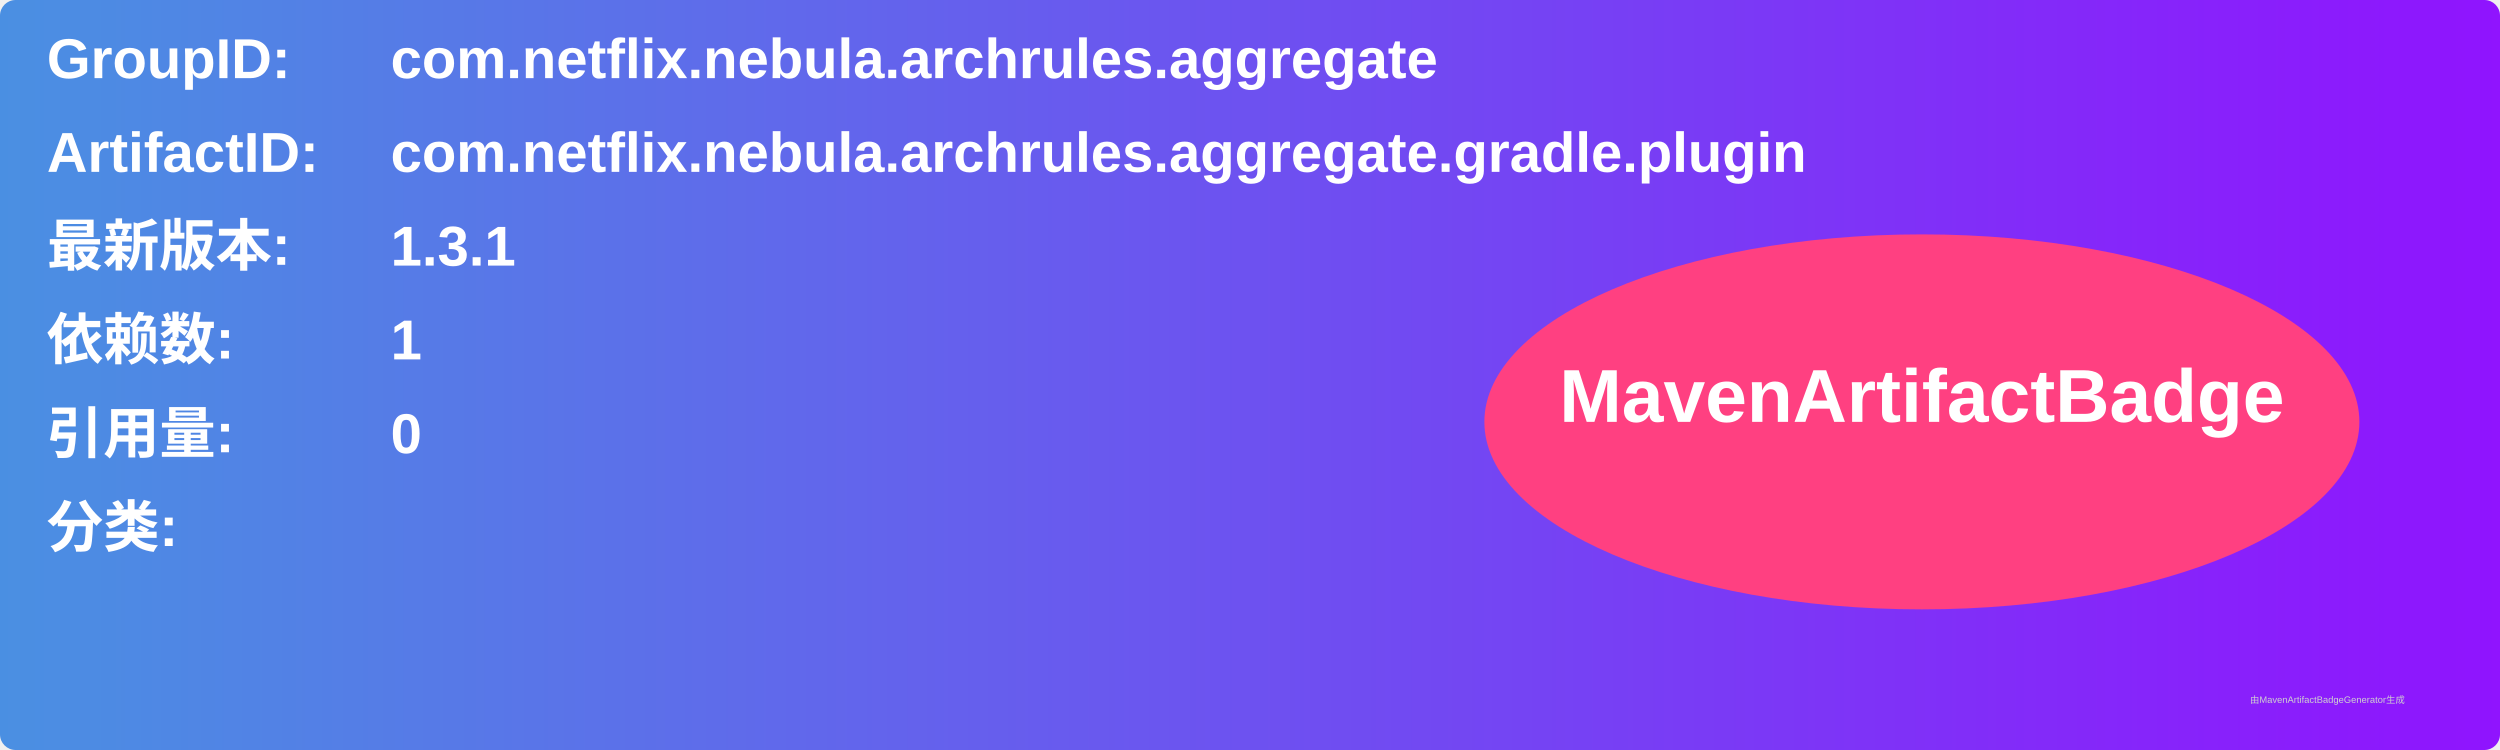
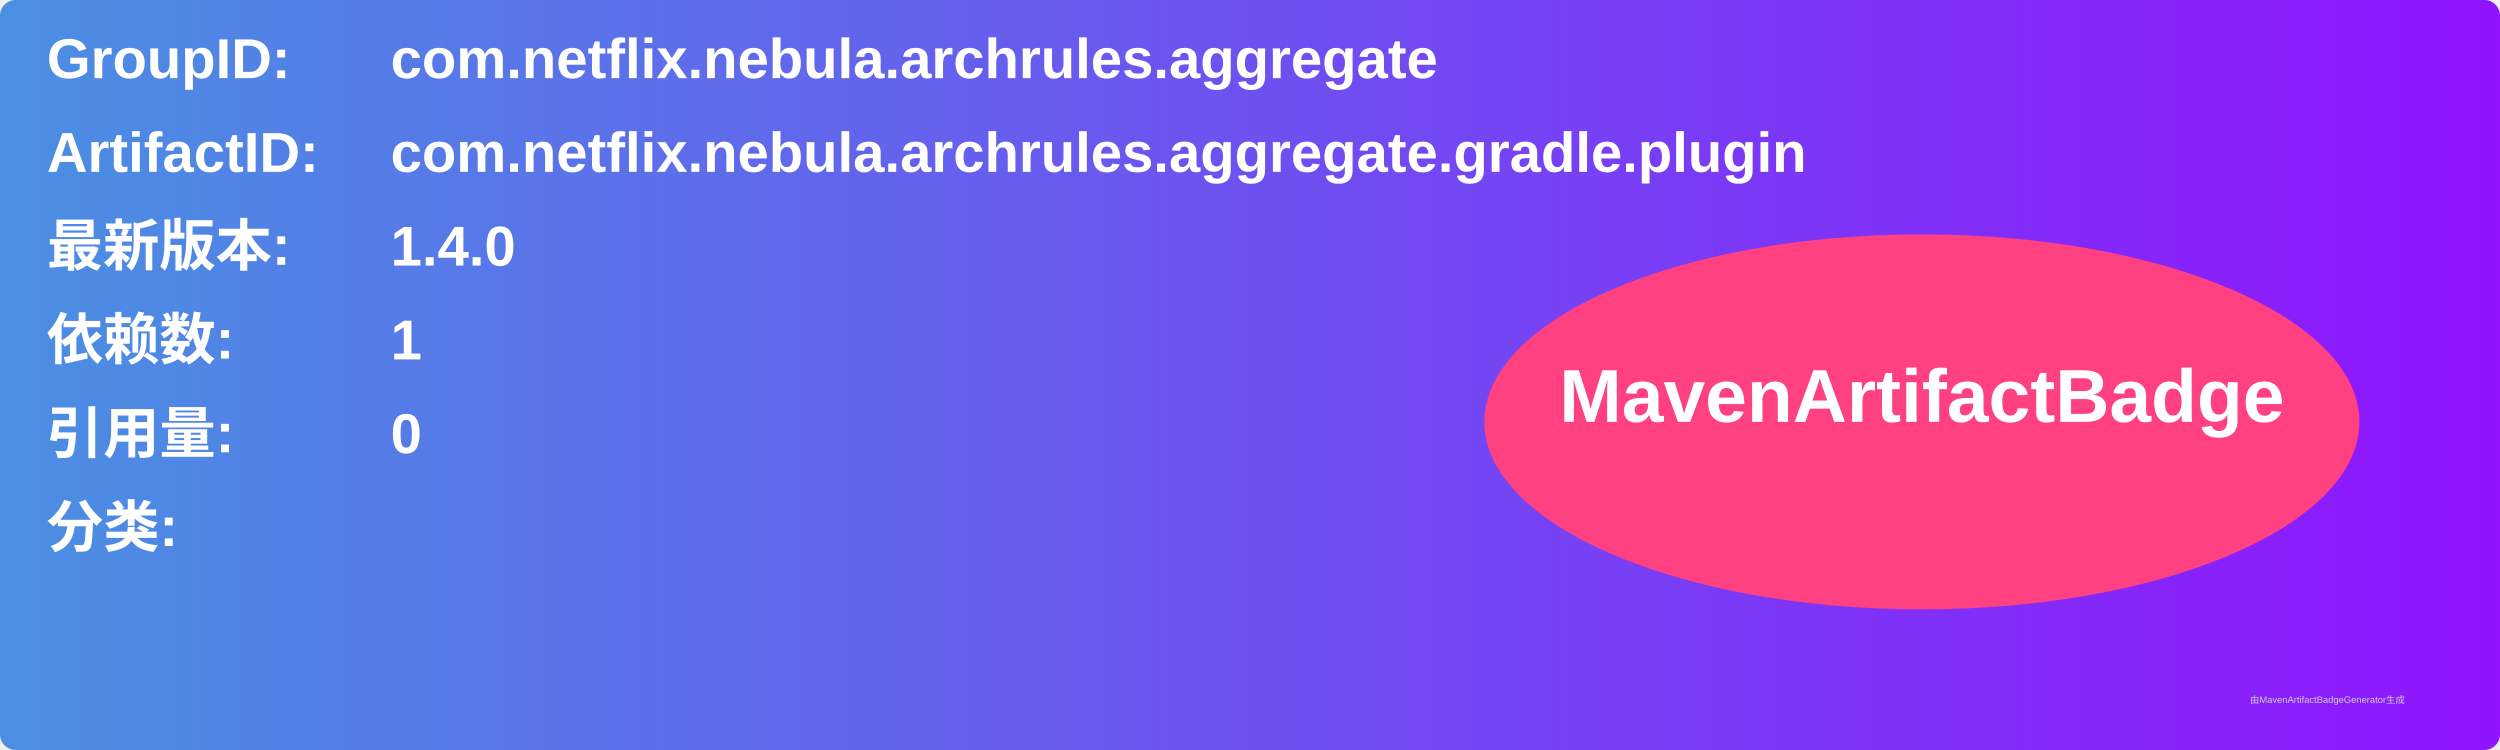
<svg xmlns="http://www.w3.org/2000/svg" width="800" height="240" viewBox="0 0 800 240">
  <linearGradient id="grad" x1="0%" y1="0%" x2="100%" y2="0%">
    <stop offset="0%" stop-color="#4a90e2" />
    <stop offset="100%" stop-color="#9013fe" />
  </linearGradient>
  <rect width="100%" height="100%" rx="5" ry="5" fill="url(#grad)" />
  <g transform="translate(15, 15)">
    <text x="0" y="10" font-family="Arial" font-size="18" fill="white" font-weight="bold" width="260">GroupID:</text>
    <text x="110" y="10" font-family="Arial" font-size="18" fill="white" font-weight="bold" width="460">com.netflix.nebula.archrules.aggregate</text>
    <text x="0" y="40" font-family="Arial" font-size="18" fill="white" font-weight="bold" width="260">ArtifactID:</text>
    <text x="110" y="40" font-family="Arial" font-size="18" fill="white" font-weight="bold" width="460">com.netflix.nebula.archrules.aggregate.gradle.plugin</text>
    <text x="0" y="70" font-family="Arial" font-size="18" fill="white" font-weight="bold">最新版本:</text>
    <text x="110" y="70" font-family="Arial" font-size="18" fill="white" font-weight="bold">
-       <tspan font-weight="bold">1.3.1</tspan>
+       <tspan font-weight="bold">1.4.0</tspan>
    </text>
    <text x="0" y="100" font-family="Arial" font-size="18" fill="white" font-weight="bold">依赖数: </text>
    <text x="110" y="100" font-family="Arial" font-size="18" fill="white">
      <tspan font-weight="bold">1</tspan>
    </text>
    <text x="0" y="130" font-family="Arial" font-size="18" fill="white" font-weight="bold">引用量: </text>
    <text x="110" y="130" font-family="Arial" font-size="18" fill="white">
      <tspan font-weight="bold">0</tspan>
    </text>
    <text x="0" y="160" font-family="Arial" font-size="18" fill="white" font-weight="bold">分类:</text>
    <text x="10" y="190" font-family="Arial" font-size="10" fill="white">
      <tspan font-weight="bold" />
    </text>
    <ellipse cx="600" cy="120" rx="140" ry="60" fill="#ff4081" />
    <text x="600" y="120" text-anchor="middle" font-family="Arial" font-size="24" fill="white" font-weight="bold">MavenArtifactBadge</text>
  </g>
  <text x="720" y="225" font-family="Arial" font-size="3" fill="#d0d0d0">由MavenArtifactBadgeGenerator生成</text>
</svg>
